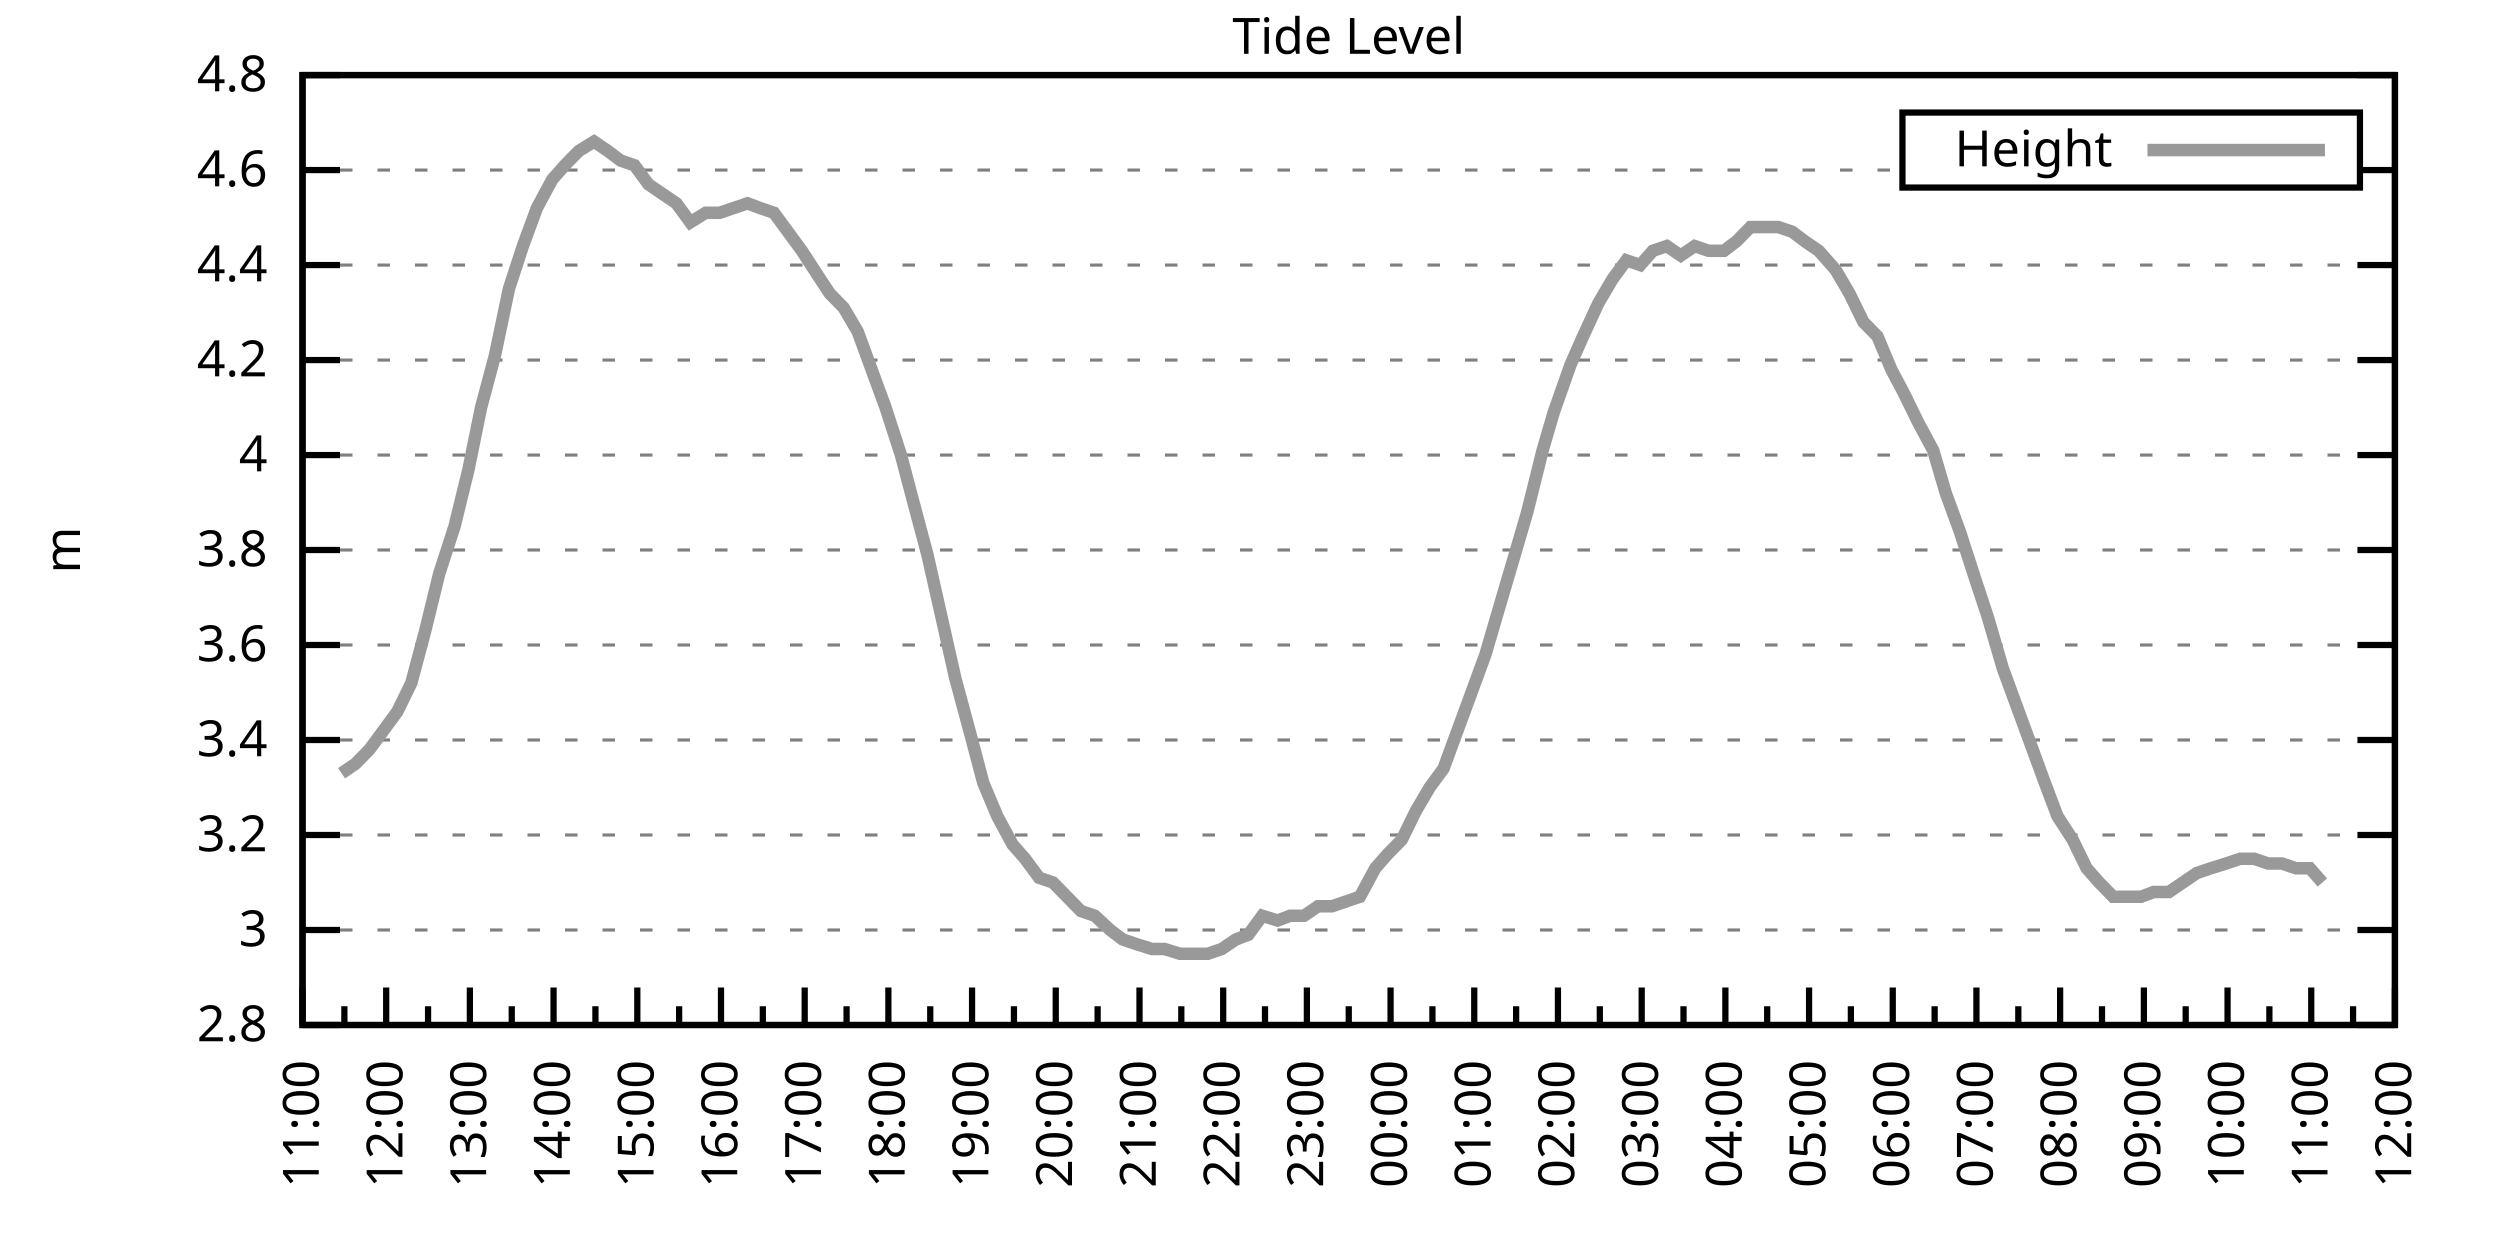
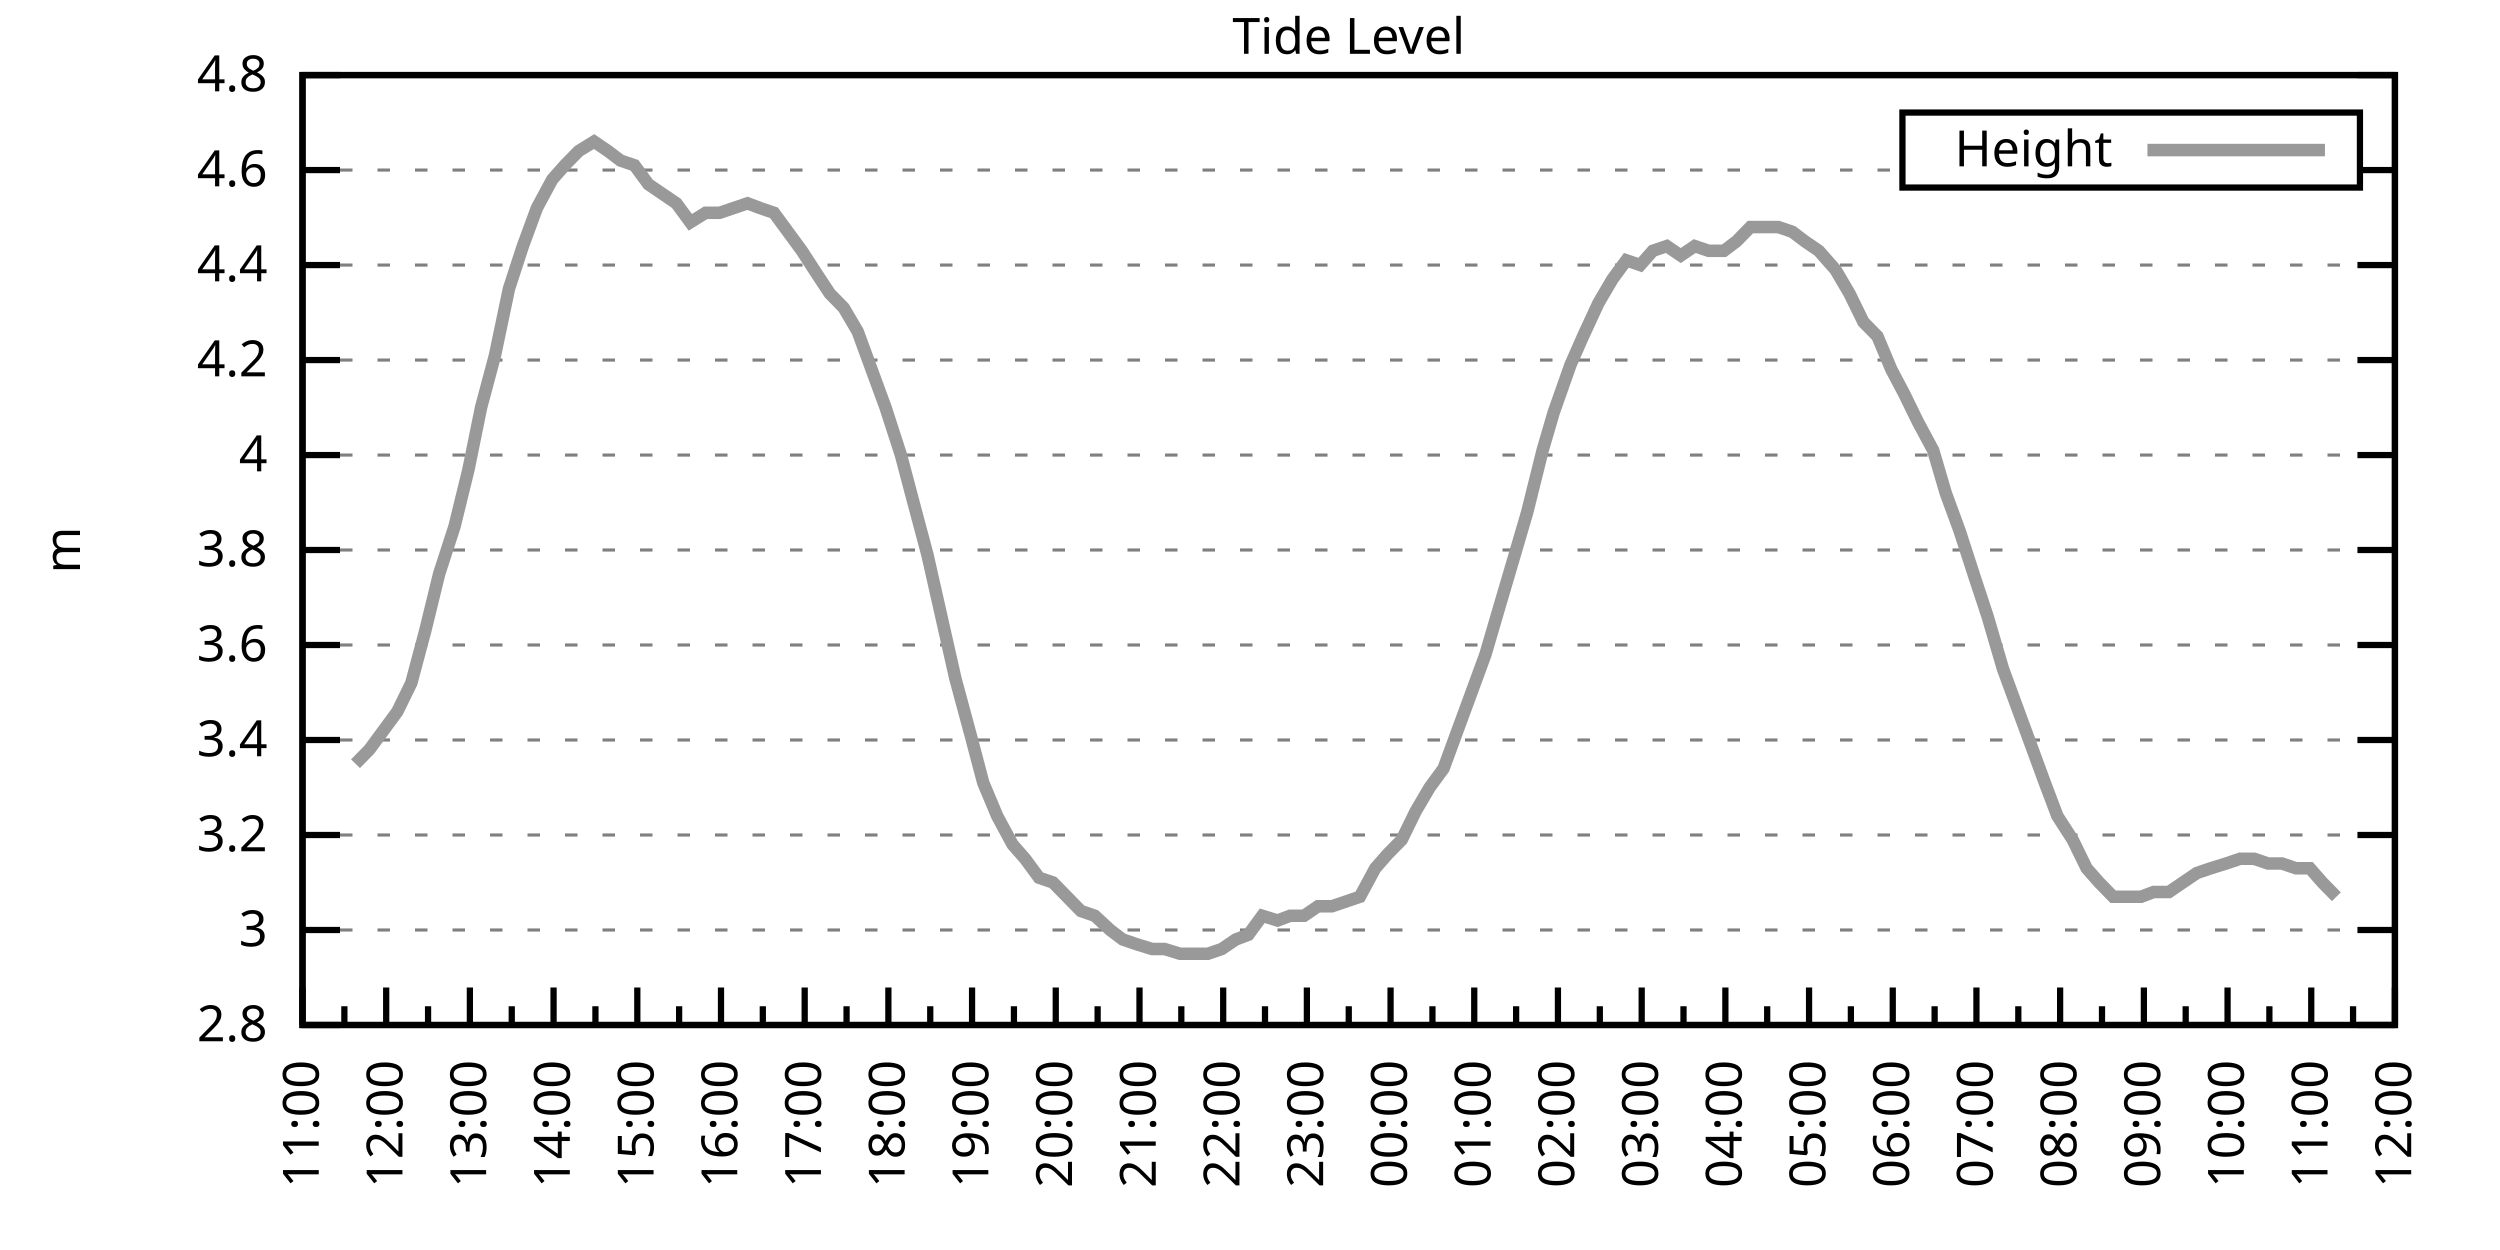
<svg xmlns="http://www.w3.org/2000/svg" xmlns:xlink="http://www.w3.org/1999/xlink" width="400" height="200" viewBox="0 0 400 200">
  <g id="gnuplot_canvas">
    <rect x="0" y="0" width="400" height="200" fill="none" />
    <defs>
      <circle id="gpDot" r="0.5" stroke-width="0.5" stroke="currentColor" />
      <path id="gpPt0" stroke-width="0.333" stroke="currentColor" d="M-1,0 h2 M0,-1 v2" />
      <path id="gpPt1" stroke-width="0.333" stroke="currentColor" d="M-1,-1 L1,1 M1,-1 L-1,1" />
      <path id="gpPt2" stroke-width="0.333" stroke="currentColor" d="M-1,0 L1,0 M0,-1 L0,1 M-1,-1 L1,1 M-1,1 L1,-1" />
      <rect id="gpPt3" stroke-width="0.333" stroke="currentColor" x="-1" y="-1" width="2" height="2" />
      <rect id="gpPt4" stroke-width="0.333" stroke="currentColor" fill="currentColor" x="-1" y="-1" width="2" height="2" />
      <circle id="gpPt5" stroke-width="0.333" stroke="currentColor" cx="0" cy="0" r="1" />
      <use xlink:href="#gpPt5" id="gpPt6" fill="currentColor" stroke="none" />
      <path id="gpPt7" stroke-width="0.333" stroke="currentColor" d="M0,-1.33 L-1.33,0.67 L1.33,0.67 z" />
      <use xlink:href="#gpPt7" id="gpPt8" fill="currentColor" stroke="none" />
      <use xlink:href="#gpPt7" id="gpPt9" stroke="currentColor" transform="rotate(180)" />
      <use xlink:href="#gpPt9" id="gpPt10" fill="currentColor" stroke="none" />
      <use xlink:href="#gpPt3" id="gpPt11" stroke="currentColor" transform="rotate(45)" />
      <use xlink:href="#gpPt11" id="gpPt12" fill="currentColor" stroke="none" />
      <path id="gpPt13" stroke-width="0.333" stroke="currentColor" d="M0,1.330 L1.265,0.411 L0.782,-1.067 L-0.782,-1.076 L-1.265,0.411 z" />
      <use xlink:href="#gpPt13" id="gpPt14" fill="currentColor" stroke="none" />
      <filter id="textbox" filterUnits="objectBoundingBox" x="0" y="0" height="1" width="1">
        <feFlood flood-color="white" flood-opacity="1" result="bgnd" />
        <feComposite in="SourceGraphic" in2="bgnd" operator="atop" />
      </filter>
      <filter id="greybox" filterUnits="objectBoundingBox" x="0" y="0" height="1" width="1">
        <feFlood flood-color="lightgrey" flood-opacity="1" result="grey" />
        <feComposite in="SourceGraphic" in2="grey" operator="atop" />
      </filter>
    </defs>
    <g fill="none" color="white" stroke="currentColor" stroke-width="1.00" stroke-linecap="butt" stroke-linejoin="miter">
</g>
    <g fill="none" color="black" stroke="currentColor" stroke-width="1.00" stroke-linecap="butt" stroke-linejoin="miter">
      <g stroke="none" shape-rendering="crispEdges">
        <polygon fill="rgb(255, 255, 255)" points="48.40,164.00 383.18,164.00 383.18,12.02 48.40,12.02 " />
      </g>
    </g>
    <g fill="none" color="black" stroke="currentColor" stroke-width="1.00" stroke-linecap="butt" stroke-linejoin="miter">
</g>
    <g fill="none" color="black" stroke="black" stroke-width="0.50" stroke-linecap="butt" stroke-linejoin="miter">
</g>
    <g fill="none" color="gray" stroke="currentColor" stroke-width="0.50" stroke-linecap="butt" stroke-linejoin="miter">
      <path stroke="gray" stroke-dasharray="2,4" class="gridline" d="M48.40,164.00 L383.19,164.00  " />
    </g>
    <g fill="none" color="gray" stroke="gray" stroke-width="1.00" stroke-linecap="butt" stroke-linejoin="miter">
</g>
    <g fill="none" color="black" stroke="currentColor" stroke-width="1.00" stroke-linecap="butt" stroke-linejoin="miter">
      <path stroke="black" d="M48.40,164.00 L54.40,164.00 M383.19,164.00 L377.19,164.00  " />
      <g transform="translate(42.80,166.60)" stroke="none" fill="black" font-family="Sans" font-size="8.00" text-anchor="end">
        <text>
          <tspan font-family="Sans"> 2.8</tspan>
        </text>
      </g>
    </g>
    <g fill="none" color="black" stroke="currentColor" stroke-width="1.00" stroke-linecap="butt" stroke-linejoin="miter">
</g>
    <g fill="none" color="black" stroke="black" stroke-width="0.50" stroke-linecap="butt" stroke-linejoin="miter">
</g>
    <g fill="none" color="gray" stroke="currentColor" stroke-width="0.50" stroke-linecap="butt" stroke-linejoin="miter">
      <path stroke="gray" stroke-dasharray="2,4" class="gridline" d="M48.40,148.80 L383.19,148.80  " />
    </g>
    <g fill="none" color="gray" stroke="gray" stroke-width="1.00" stroke-linecap="butt" stroke-linejoin="miter">
</g>
    <g fill="none" color="black" stroke="currentColor" stroke-width="1.00" stroke-linecap="butt" stroke-linejoin="miter">
      <path stroke="black" d="M48.40,148.80 L54.40,148.80 M383.19,148.80 L377.19,148.80  " />
      <g transform="translate(42.80,151.40)" stroke="none" fill="black" font-family="Sans" font-size="8.00" text-anchor="end">
        <text>
          <tspan font-family="Sans"> 3</tspan>
        </text>
      </g>
    </g>
    <g fill="none" color="black" stroke="currentColor" stroke-width="1.00" stroke-linecap="butt" stroke-linejoin="miter">
</g>
    <g fill="none" color="black" stroke="black" stroke-width="0.50" stroke-linecap="butt" stroke-linejoin="miter">
</g>
    <g fill="none" color="gray" stroke="currentColor" stroke-width="0.50" stroke-linecap="butt" stroke-linejoin="miter">
      <path stroke="gray" stroke-dasharray="2,4" class="gridline" d="M48.40,133.60 L383.19,133.60  " />
    </g>
    <g fill="none" color="gray" stroke="gray" stroke-width="1.00" stroke-linecap="butt" stroke-linejoin="miter">
</g>
    <g fill="none" color="black" stroke="currentColor" stroke-width="1.00" stroke-linecap="butt" stroke-linejoin="miter">
      <path stroke="black" d="M48.40,133.60 L54.40,133.60 M383.19,133.60 L377.19,133.60  " />
      <g transform="translate(42.80,136.20)" stroke="none" fill="black" font-family="Sans" font-size="8.00" text-anchor="end">
        <text>
          <tspan font-family="Sans"> 3.2</tspan>
        </text>
      </g>
    </g>
    <g fill="none" color="black" stroke="currentColor" stroke-width="1.00" stroke-linecap="butt" stroke-linejoin="miter">
</g>
    <g fill="none" color="black" stroke="black" stroke-width="0.50" stroke-linecap="butt" stroke-linejoin="miter">
</g>
    <g fill="none" color="gray" stroke="currentColor" stroke-width="0.50" stroke-linecap="butt" stroke-linejoin="miter">
      <path stroke="gray" stroke-dasharray="2,4" class="gridline" d="M48.40,118.40 L383.19,118.40  " />
    </g>
    <g fill="none" color="gray" stroke="gray" stroke-width="1.00" stroke-linecap="butt" stroke-linejoin="miter">
</g>
    <g fill="none" color="black" stroke="currentColor" stroke-width="1.00" stroke-linecap="butt" stroke-linejoin="miter">
      <path stroke="black" d="M48.40,118.40 L54.40,118.40 M383.19,118.40 L377.19,118.40  " />
      <g transform="translate(42.80,121.00)" stroke="none" fill="black" font-family="Sans" font-size="8.00" text-anchor="end">
        <text>
          <tspan font-family="Sans"> 3.4</tspan>
        </text>
      </g>
    </g>
    <g fill="none" color="black" stroke="currentColor" stroke-width="1.00" stroke-linecap="butt" stroke-linejoin="miter">
</g>
    <g fill="none" color="black" stroke="black" stroke-width="0.50" stroke-linecap="butt" stroke-linejoin="miter">
</g>
    <g fill="none" color="gray" stroke="currentColor" stroke-width="0.50" stroke-linecap="butt" stroke-linejoin="miter">
      <path stroke="gray" stroke-dasharray="2,4" class="gridline" d="M48.40,103.20 L383.19,103.20  " />
    </g>
    <g fill="none" color="gray" stroke="gray" stroke-width="1.00" stroke-linecap="butt" stroke-linejoin="miter">
</g>
    <g fill="none" color="black" stroke="currentColor" stroke-width="1.00" stroke-linecap="butt" stroke-linejoin="miter">
      <path stroke="black" d="M48.40,103.20 L54.40,103.20 M383.19,103.20 L377.19,103.20  " />
      <g transform="translate(42.80,105.80)" stroke="none" fill="black" font-family="Sans" font-size="8.00" text-anchor="end">
        <text>
          <tspan font-family="Sans"> 3.6</tspan>
        </text>
      </g>
    </g>
    <g fill="none" color="black" stroke="currentColor" stroke-width="1.00" stroke-linecap="butt" stroke-linejoin="miter">
</g>
    <g fill="none" color="black" stroke="black" stroke-width="0.50" stroke-linecap="butt" stroke-linejoin="miter">
</g>
    <g fill="none" color="gray" stroke="currentColor" stroke-width="0.50" stroke-linecap="butt" stroke-linejoin="miter">
      <path stroke="gray" stroke-dasharray="2,4" class="gridline" d="M48.40,88.00 L383.19,88.00  " />
    </g>
    <g fill="none" color="gray" stroke="gray" stroke-width="1.00" stroke-linecap="butt" stroke-linejoin="miter">
</g>
    <g fill="none" color="black" stroke="currentColor" stroke-width="1.00" stroke-linecap="butt" stroke-linejoin="miter">
      <path stroke="black" d="M48.40,88.00 L54.40,88.00 M383.19,88.00 L377.19,88.00  " />
      <g transform="translate(42.80,90.60)" stroke="none" fill="black" font-family="Sans" font-size="8.00" text-anchor="end">
        <text>
          <tspan font-family="Sans"> 3.8</tspan>
        </text>
      </g>
    </g>
    <g fill="none" color="black" stroke="currentColor" stroke-width="1.00" stroke-linecap="butt" stroke-linejoin="miter">
</g>
    <g fill="none" color="black" stroke="black" stroke-width="0.50" stroke-linecap="butt" stroke-linejoin="miter">
</g>
    <g fill="none" color="gray" stroke="currentColor" stroke-width="0.50" stroke-linecap="butt" stroke-linejoin="miter">
      <path stroke="gray" stroke-dasharray="2,4" class="gridline" d="M48.40,72.81 L383.19,72.81  " />
    </g>
    <g fill="none" color="gray" stroke="gray" stroke-width="1.00" stroke-linecap="butt" stroke-linejoin="miter">
</g>
    <g fill="none" color="black" stroke="currentColor" stroke-width="1.00" stroke-linecap="butt" stroke-linejoin="miter">
      <path stroke="black" d="M48.40,72.81 L54.40,72.81 M383.19,72.81 L377.19,72.81  " />
      <g transform="translate(42.80,75.41)" stroke="none" fill="black" font-family="Sans" font-size="8.00" text-anchor="end">
        <text>
          <tspan font-family="Sans"> 4</tspan>
        </text>
      </g>
    </g>
    <g fill="none" color="black" stroke="currentColor" stroke-width="1.00" stroke-linecap="butt" stroke-linejoin="miter">
</g>
    <g fill="none" color="black" stroke="black" stroke-width="0.50" stroke-linecap="butt" stroke-linejoin="miter">
</g>
    <g fill="none" color="gray" stroke="currentColor" stroke-width="0.50" stroke-linecap="butt" stroke-linejoin="miter">
      <path stroke="gray" stroke-dasharray="2,4" class="gridline" d="M48.40,57.61 L383.19,57.61  " />
    </g>
    <g fill="none" color="gray" stroke="gray" stroke-width="1.00" stroke-linecap="butt" stroke-linejoin="miter">
</g>
    <g fill="none" color="black" stroke="currentColor" stroke-width="1.00" stroke-linecap="butt" stroke-linejoin="miter">
      <path stroke="black" d="M48.40,57.61 L54.40,57.61 M383.19,57.61 L377.19,57.61  " />
      <g transform="translate(42.80,60.21)" stroke="none" fill="black" font-family="Sans" font-size="8.00" text-anchor="end">
        <text>
          <tspan font-family="Sans"> 4.2</tspan>
        </text>
      </g>
    </g>
    <g fill="none" color="black" stroke="currentColor" stroke-width="1.00" stroke-linecap="butt" stroke-linejoin="miter">
</g>
    <g fill="none" color="black" stroke="black" stroke-width="0.50" stroke-linecap="butt" stroke-linejoin="miter">
</g>
    <g fill="none" color="gray" stroke="currentColor" stroke-width="0.50" stroke-linecap="butt" stroke-linejoin="miter">
      <path stroke="gray" stroke-dasharray="2,4" class="gridline" d="M48.40,42.41 L383.19,42.41  " />
    </g>
    <g fill="none" color="gray" stroke="gray" stroke-width="1.00" stroke-linecap="butt" stroke-linejoin="miter">
</g>
    <g fill="none" color="black" stroke="currentColor" stroke-width="1.00" stroke-linecap="butt" stroke-linejoin="miter">
      <path stroke="black" d="M48.40,42.41 L54.40,42.41 M383.19,42.41 L377.19,42.41  " />
      <g transform="translate(42.80,45.01)" stroke="none" fill="black" font-family="Sans" font-size="8.00" text-anchor="end">
        <text>
          <tspan font-family="Sans"> 4.4</tspan>
        </text>
      </g>
    </g>
    <g fill="none" color="black" stroke="currentColor" stroke-width="1.00" stroke-linecap="butt" stroke-linejoin="miter">
</g>
    <g fill="none" color="black" stroke="black" stroke-width="0.50" stroke-linecap="butt" stroke-linejoin="miter">
</g>
    <g fill="none" color="gray" stroke="currentColor" stroke-width="0.50" stroke-linecap="butt" stroke-linejoin="miter">
      <path stroke="gray" stroke-dasharray="2,4" class="gridline" d="M48.40,27.21 L304.39,27.21 M377.59,27.21 L383.19,27.21  " />
    </g>
    <g fill="none" color="gray" stroke="gray" stroke-width="1.00" stroke-linecap="butt" stroke-linejoin="miter">
</g>
    <g fill="none" color="black" stroke="currentColor" stroke-width="1.00" stroke-linecap="butt" stroke-linejoin="miter">
      <path stroke="black" d="M48.40,27.21 L54.40,27.21 M383.19,27.21 L377.19,27.21  " />
      <g transform="translate(42.80,29.81)" stroke="none" fill="black" font-family="Sans" font-size="8.00" text-anchor="end">
        <text>
          <tspan font-family="Sans"> 4.6</tspan>
        </text>
      </g>
    </g>
    <g fill="none" color="black" stroke="currentColor" stroke-width="1.00" stroke-linecap="butt" stroke-linejoin="miter">
</g>
    <g fill="none" color="black" stroke="black" stroke-width="0.50" stroke-linecap="butt" stroke-linejoin="miter">
</g>
    <g fill="none" color="gray" stroke="currentColor" stroke-width="0.50" stroke-linecap="butt" stroke-linejoin="miter">
      <path stroke="gray" stroke-dasharray="2,4" class="gridline" d="M48.40,12.01 L383.19,12.01  " />
    </g>
    <g fill="none" color="gray" stroke="gray" stroke-width="1.00" stroke-linecap="butt" stroke-linejoin="miter">
</g>
    <g fill="none" color="black" stroke="currentColor" stroke-width="1.00" stroke-linecap="butt" stroke-linejoin="miter">
      <path stroke="black" d="M48.40,12.01 L54.40,12.01 M383.19,12.01 L377.19,12.01  " />
      <g transform="translate(42.80,14.61)" stroke="none" fill="black" font-family="Sans" font-size="8.00" text-anchor="end">
        <text>
          <tspan font-family="Sans"> 4.8</tspan>
        </text>
      </g>
    </g>
    <g fill="none" color="black" stroke="currentColor" stroke-width="1.00" stroke-linecap="butt" stroke-linejoin="miter">
      <path stroke="black" d="M48.40,164.00 L48.40,158.00  " />
      <g transform="translate(51.00,169.60) rotate(270)" stroke="none" fill="black" font-family="Sans" font-size="8.00" text-anchor="end">
        <text>
          <tspan font-family="Sans">11:00</tspan>
        </text>
      </g>
    </g>
    <g fill="none" color="black" stroke="currentColor" stroke-width="1.00" stroke-linecap="butt" stroke-linejoin="miter">
      <path stroke="black" d="M55.10,164.00 L55.10,161.00 M61.79,164.00 L61.79,158.00  " />
      <g transform="translate(64.39,169.60) rotate(270)" stroke="none" fill="black" font-family="Sans" font-size="8.00" text-anchor="end">
        <text>
          <tspan font-family="Sans">12:00</tspan>
        </text>
      </g>
    </g>
    <g fill="none" color="black" stroke="currentColor" stroke-width="1.00" stroke-linecap="butt" stroke-linejoin="miter">
      <path stroke="black" d="M68.49,164.00 L68.49,161.00 M75.18,164.00 L75.18,158.00  " />
      <g transform="translate(77.78,169.60) rotate(270)" stroke="none" fill="black" font-family="Sans" font-size="8.00" text-anchor="end">
        <text>
          <tspan font-family="Sans">13:00</tspan>
        </text>
      </g>
    </g>
    <g fill="none" color="black" stroke="currentColor" stroke-width="1.00" stroke-linecap="butt" stroke-linejoin="miter">
      <path stroke="black" d="M81.88,164.00 L81.88,161.00 M88.57,164.00 L88.57,158.00  " />
      <g transform="translate(91.17,169.60) rotate(270)" stroke="none" fill="black" font-family="Sans" font-size="8.00" text-anchor="end">
        <text>
          <tspan font-family="Sans">14:00</tspan>
        </text>
      </g>
    </g>
    <g fill="none" color="black" stroke="currentColor" stroke-width="1.00" stroke-linecap="butt" stroke-linejoin="miter">
      <path stroke="black" d="M95.27,164.00 L95.27,161.00 M101.97,164.00 L101.97,158.00  " />
      <g transform="translate(104.57,169.60) rotate(270)" stroke="none" fill="black" font-family="Sans" font-size="8.00" text-anchor="end">
        <text>
          <tspan font-family="Sans">15:00</tspan>
        </text>
      </g>
    </g>
    <g fill="none" color="black" stroke="currentColor" stroke-width="1.00" stroke-linecap="butt" stroke-linejoin="miter">
      <path stroke="black" d="M108.66,164.00 L108.66,161.00 M115.36,164.00 L115.36,158.00  " />
      <g transform="translate(117.96,169.60) rotate(270)" stroke="none" fill="black" font-family="Sans" font-size="8.00" text-anchor="end">
        <text>
          <tspan font-family="Sans">16:00</tspan>
        </text>
      </g>
    </g>
    <g fill="none" color="black" stroke="currentColor" stroke-width="1.00" stroke-linecap="butt" stroke-linejoin="miter">
      <path stroke="black" d="M122.05,164.00 L122.05,161.00 M128.75,164.00 L128.75,158.00  " />
      <g transform="translate(131.35,169.60) rotate(270)" stroke="none" fill="black" font-family="Sans" font-size="8.00" text-anchor="end">
        <text>
          <tspan font-family="Sans">17:00</tspan>
        </text>
      </g>
    </g>
    <g fill="none" color="black" stroke="currentColor" stroke-width="1.00" stroke-linecap="butt" stroke-linejoin="miter">
      <path stroke="black" d="M135.45,164.00 L135.45,161.00 M142.14,164.00 L142.14,158.00  " />
      <g transform="translate(144.74,169.60) rotate(270)" stroke="none" fill="black" font-family="Sans" font-size="8.00" text-anchor="end">
        <text>
          <tspan font-family="Sans">18:00</tspan>
        </text>
      </g>
    </g>
    <g fill="none" color="black" stroke="currentColor" stroke-width="1.00" stroke-linecap="butt" stroke-linejoin="miter">
      <path stroke="black" d="M148.84,164.00 L148.84,161.00 M155.53,164.00 L155.53,158.00  " />
      <g transform="translate(158.13,169.60) rotate(270)" stroke="none" fill="black" font-family="Sans" font-size="8.00" text-anchor="end">
        <text>
          <tspan font-family="Sans">19:00</tspan>
        </text>
      </g>
    </g>
    <g fill="none" color="black" stroke="currentColor" stroke-width="1.00" stroke-linecap="butt" stroke-linejoin="miter">
      <path stroke="black" d="M162.23,164.00 L162.23,161.00 M168.92,164.00 L168.92,158.00  " />
      <g transform="translate(171.52,169.60) rotate(270)" stroke="none" fill="black" font-family="Sans" font-size="8.00" text-anchor="end">
        <text>
          <tspan font-family="Sans">20:00</tspan>
        </text>
      </g>
    </g>
    <g fill="none" color="black" stroke="currentColor" stroke-width="1.00" stroke-linecap="butt" stroke-linejoin="miter">
      <path stroke="black" d="M175.62,164.00 L175.62,161.00 M182.32,164.00 L182.32,158.00  " />
      <g transform="translate(184.92,169.60) rotate(270)" stroke="none" fill="black" font-family="Sans" font-size="8.00" text-anchor="end">
        <text>
          <tspan font-family="Sans">21:00</tspan>
        </text>
      </g>
    </g>
    <g fill="none" color="black" stroke="currentColor" stroke-width="1.00" stroke-linecap="butt" stroke-linejoin="miter">
      <path stroke="black" d="M189.01,164.00 L189.01,161.00 M195.71,164.00 L195.71,158.00  " />
      <g transform="translate(198.31,169.60) rotate(270)" stroke="none" fill="black" font-family="Sans" font-size="8.00" text-anchor="end">
        <text>
          <tspan font-family="Sans">22:00</tspan>
        </text>
      </g>
    </g>
    <g fill="none" color="black" stroke="currentColor" stroke-width="1.00" stroke-linecap="butt" stroke-linejoin="miter">
      <path stroke="black" d="M202.40,164.00 L202.40,161.00 M209.10,164.00 L209.10,158.00  " />
      <g transform="translate(211.70,169.60) rotate(270)" stroke="none" fill="black" font-family="Sans" font-size="8.00" text-anchor="end">
        <text>
          <tspan font-family="Sans">23:00</tspan>
        </text>
      </g>
    </g>
    <g fill="none" color="black" stroke="currentColor" stroke-width="1.00" stroke-linecap="butt" stroke-linejoin="miter">
      <path stroke="black" d="M215.80,164.00 L215.80,161.00 M222.49,164.00 L222.49,158.00  " />
      <g transform="translate(225.09,169.60) rotate(270)" stroke="none" fill="black" font-family="Sans" font-size="8.00" text-anchor="end">
        <text>
          <tspan font-family="Sans">00:00</tspan>
        </text>
      </g>
    </g>
    <g fill="none" color="black" stroke="currentColor" stroke-width="1.00" stroke-linecap="butt" stroke-linejoin="miter">
      <path stroke="black" d="M229.19,164.00 L229.19,161.00 M235.88,164.00 L235.88,158.00  " />
      <g transform="translate(238.48,169.60) rotate(270)" stroke="none" fill="black" font-family="Sans" font-size="8.00" text-anchor="end">
        <text>
          <tspan font-family="Sans">01:00</tspan>
        </text>
      </g>
    </g>
    <g fill="none" color="black" stroke="currentColor" stroke-width="1.00" stroke-linecap="butt" stroke-linejoin="miter">
      <path stroke="black" d="M242.58,164.00 L242.58,161.00 M249.27,164.00 L249.27,158.00  " />
      <g transform="translate(251.87,169.60) rotate(270)" stroke="none" fill="black" font-family="Sans" font-size="8.00" text-anchor="end">
        <text>
          <tspan font-family="Sans">02:00</tspan>
        </text>
      </g>
    </g>
    <g fill="none" color="black" stroke="currentColor" stroke-width="1.00" stroke-linecap="butt" stroke-linejoin="miter">
      <path stroke="black" d="M255.97,164.00 L255.97,161.00 M262.67,164.00 L262.67,158.00  " />
      <g transform="translate(265.27,169.60) rotate(270)" stroke="none" fill="black" font-family="Sans" font-size="8.00" text-anchor="end">
        <text>
          <tspan font-family="Sans">03:00</tspan>
        </text>
      </g>
    </g>
    <g fill="none" color="black" stroke="currentColor" stroke-width="1.00" stroke-linecap="butt" stroke-linejoin="miter">
      <path stroke="black" d="M269.36,164.00 L269.36,161.00 M276.06,164.00 L276.06,158.00  " />
      <g transform="translate(278.66,169.60) rotate(270)" stroke="none" fill="black" font-family="Sans" font-size="8.00" text-anchor="end">
        <text>
          <tspan font-family="Sans">04:00</tspan>
        </text>
      </g>
    </g>
    <g fill="none" color="black" stroke="currentColor" stroke-width="1.00" stroke-linecap="butt" stroke-linejoin="miter">
      <path stroke="black" d="M282.75,164.00 L282.75,161.00 M289.45,164.00 L289.45,158.00  " />
      <g transform="translate(292.05,169.60) rotate(270)" stroke="none" fill="black" font-family="Sans" font-size="8.00" text-anchor="end">
        <text>
          <tspan font-family="Sans">05:00</tspan>
        </text>
      </g>
    </g>
    <g fill="none" color="black" stroke="currentColor" stroke-width="1.00" stroke-linecap="butt" stroke-linejoin="miter">
      <path stroke="black" d="M296.14,164.00 L296.14,161.00 M302.84,164.00 L302.84,158.00  " />
      <g transform="translate(305.44,169.60) rotate(270)" stroke="none" fill="black" font-family="Sans" font-size="8.00" text-anchor="end">
        <text>
          <tspan font-family="Sans">06:00</tspan>
        </text>
      </g>
    </g>
    <g fill="none" color="black" stroke="currentColor" stroke-width="1.00" stroke-linecap="butt" stroke-linejoin="miter">
      <path stroke="black" d="M309.54,164.00 L309.54,161.00 M316.23,164.00 L316.23,158.00  " />
      <g transform="translate(318.83,169.60) rotate(270)" stroke="none" fill="black" font-family="Sans" font-size="8.00" text-anchor="end">
        <text>
          <tspan font-family="Sans">07:00</tspan>
        </text>
      </g>
    </g>
    <g fill="none" color="black" stroke="currentColor" stroke-width="1.00" stroke-linecap="butt" stroke-linejoin="miter">
      <path stroke="black" d="M322.93,164.00 L322.93,161.00 M329.62,164.00 L329.62,158.00  " />
      <g transform="translate(332.22,169.60) rotate(270)" stroke="none" fill="black" font-family="Sans" font-size="8.00" text-anchor="end">
        <text>
          <tspan font-family="Sans">08:00</tspan>
        </text>
      </g>
    </g>
    <g fill="none" color="black" stroke="currentColor" stroke-width="1.00" stroke-linecap="butt" stroke-linejoin="miter">
      <path stroke="black" d="M336.32,164.00 L336.32,161.00 M343.02,164.00 L343.02,158.00  " />
      <g transform="translate(345.62,169.60) rotate(270)" stroke="none" fill="black" font-family="Sans" font-size="8.00" text-anchor="end">
        <text>
          <tspan font-family="Sans">09:00</tspan>
        </text>
      </g>
    </g>
    <g fill="none" color="black" stroke="currentColor" stroke-width="1.00" stroke-linecap="butt" stroke-linejoin="miter">
      <path stroke="black" d="M349.71,164.00 L349.71,161.00 M356.41,164.00 L356.41,158.00  " />
      <g transform="translate(359.01,169.60) rotate(270)" stroke="none" fill="black" font-family="Sans" font-size="8.00" text-anchor="end">
        <text>
          <tspan font-family="Sans">10:00</tspan>
        </text>
      </g>
    </g>
    <g fill="none" color="black" stroke="currentColor" stroke-width="1.00" stroke-linecap="butt" stroke-linejoin="miter">
      <path stroke="black" d="M363.10,164.00 L363.10,161.00 M369.80,164.00 L369.80,158.00  " />
      <g transform="translate(372.40,169.60) rotate(270)" stroke="none" fill="black" font-family="Sans" font-size="8.00" text-anchor="end">
        <text>
          <tspan font-family="Sans">11:00</tspan>
        </text>
      </g>
    </g>
    <g fill="none" color="black" stroke="currentColor" stroke-width="1.00" stroke-linecap="butt" stroke-linejoin="miter">
      <path stroke="black" d="M376.49,164.00 L376.49,161.00 M383.19,164.00 L383.19,158.00  " />
      <g transform="translate(385.79,169.60) rotate(270)" stroke="none" fill="black" font-family="Sans" font-size="8.00" text-anchor="end">
        <text>
          <tspan font-family="Sans">12:00</tspan>
        </text>
      </g>
    </g>
    <g fill="none" color="black" stroke="currentColor" stroke-width="1.00" stroke-linecap="butt" stroke-linejoin="miter">
</g>
    <g fill="none" color="black" stroke="currentColor" stroke-width="1.00" stroke-linecap="butt" stroke-linejoin="miter">
      <path stroke="black" d="M48.40,12.01 L48.40,164.00 L383.19,164.00 L383.19,12.01 L48.40,12.01 Z  " />
    </g>
    <g fill="none" color="black" stroke="currentColor" stroke-width="1.00" stroke-linecap="butt" stroke-linejoin="miter">
      <g transform="translate(12.80,88.01) rotate(270)" stroke="none" fill="black" font-family="Sans" font-size="8.00" text-anchor="middle">
        <text>
          <tspan font-family="Sans">m</tspan>
        </text>
      </g>
    </g>
    <g fill="none" color="black" stroke="currentColor" stroke-width="1.00" stroke-linecap="butt" stroke-linejoin="miter">
</g>
    <g fill="none" color="black" stroke="currentColor" stroke-width="1.00" stroke-linecap="butt" stroke-linejoin="miter">
      <path stroke="black" d="M304.39,30.01 L304.39,18.01 L377.59,18.01 L377.59,30.01 L304.39,30.01 Z  " />
    </g>
    <g id="Tide_level_plot_1">
      <g fill="none" color="white" stroke="black" stroke-width="2.00" stroke-linecap="butt" stroke-linejoin="miter">
</g>
      <g fill="none" color="black" stroke="currentColor" stroke-width="2.00" stroke-linecap="butt" stroke-linejoin="miter">
        <g transform="translate(337.99,26.61)" stroke="none" fill="black" font-family="Sans" font-size="8.00" text-anchor="end">
          <text>
            <tspan font-family="Sans">Height</tspan>
          </text>
        </g>
      </g>
      <g fill="none" color="black" stroke="currentColor" stroke-width="2.00" stroke-linecap="butt" stroke-linejoin="miter">
-         <path stroke="rgb(153, 153, 153)" d="M343.59,24.01 L371.99,24.01 M54.65,123.72 L56.88,122.20 L59.11,119.92 L61.35,116.88 L63.58,113.84 L65.81,109.28   L68.04,100.92 L70.27,91.80 L72.73,84.21 L74.96,75.09 L76.97,65.21 L79.20,56.85 L81.43,46.21 L83.66,39.37   L85.90,33.29 L88.35,28.73 L90.36,26.45 L92.59,24.17 L95.05,22.65 L97.28,24.17 L99.29,25.69 L101.52,26.45   L103.75,29.49 L105.98,31.01 L108.22,32.53 L110.45,35.57 L112.90,34.05 L115.13,34.05 L117.37,33.29 L119.60,32.53   L121.61,33.29 L123.84,34.05 L126.07,37.09 L128.30,40.13 L130.76,43.93 L132.77,46.97 L135.00,49.25 L137.23,53.05   L139.46,59.13 L141.69,65.21 L144.15,72.81 L146.16,80.41 L148.39,88.76 L150.62,98.64 L152.85,108.52 L155.31,117.64   L157.32,125.24 L159.55,130.56 L162.01,135.12 L164.01,137.40 L166.25,140.44 L168.48,141.20 L170.71,143.48 L172.94,145.76   L175.17,146.52 L177.63,148.80 L179.64,150.32 L181.87,151.08 L184.32,151.84 L186.33,151.84 L188.79,152.60 L191.02,152.60   L193.25,152.60 L195.48,151.84 L197.72,150.32 L199.73,149.56 L201.96,146.52 L204.41,147.28 L206.42,146.52 L208.65,146.52   L210.88,145.00 L213.12,145.00 L215.35,144.24 L217.58,143.48 L220.04,138.92 L222.04,136.64 L224.28,134.36 L226.51,129.80   L228.74,126.00 L230.97,122.96 L233.20,116.88 L235.44,110.80 L237.67,104.72 L240.12,96.36 L242.36,88.76 L244.36,81.93   L246.82,72.05 L248.60,65.97 L251.28,58.37 L253.29,53.81 L255.75,48.49 L257.98,44.69 L260.21,41.65 L262.44,42.41   L264.45,40.13 L266.68,39.37 L268.92,40.89 L271.15,39.37 L273.38,40.13 L275.83,40.13 L277.84,38.61 L280.07,36.33   L282.53,36.33 L284.54,36.33 L286.77,37.09 L288.78,38.61 L291.01,40.13 L293.69,43.17 L295.92,46.97 L298.15,51.53   L300.39,53.81 L302.62,59.13 L304.63,62.93 L306.86,67.49 L309.31,72.05 L311.32,78.89 L313.55,84.97 L316.01,92.56   L318.02,98.64 L320.47,107.00 L324.94,119.16 L327.17,125.24 L329.18,130.56 L331.63,134.36 L333.86,138.92 L335.87,141.20   L338.10,143.48 L340.34,143.48 L342.57,143.48 L344.58,142.72 L347.03,142.72 L349.26,141.20 L351.50,139.68 L353.73,138.92   L356.18,138.16 L358.42,137.40 L360.65,137.40 L362.88,138.16 L365.11,138.16 L367.34,138.92 L369.58,138.92 L371.58,141.20    " />
+         <path stroke="rgb(153, 153, 153)" d="M343.59,24.01 L371.99,24.01 M56.88,122.20 L59.11,119.92 L61.35,116.88 L63.58,113.84 L65.81,109.28 L68.04,100.92   L70.27,91.80 L72.73,84.21 L74.96,75.09 L76.97,65.21 L79.20,56.85 L81.43,46.21 L83.66,39.37 L85.90,33.29   L88.35,28.73 L90.36,26.45 L92.59,24.17 L95.05,22.65 L97.28,24.17 L99.29,25.69 L101.52,26.45 L103.75,29.49   L105.98,31.01 L108.22,32.53 L110.45,35.57 L112.90,34.05 L115.13,34.05 L117.37,33.29 L119.60,32.53 L121.61,33.29   L123.84,34.05 L126.07,37.09 L128.30,40.13 L130.76,43.93 L132.77,46.97 L135.00,49.25 L137.23,53.05 L139.46,59.13   L141.69,65.21 L144.15,72.81 L146.16,80.41 L148.39,88.76 L150.62,98.64 L152.85,108.52 L155.31,117.64 L157.32,125.24   L159.55,130.56 L162.01,135.12 L164.01,137.40 L166.25,140.44 L168.48,141.20 L170.71,143.48 L172.94,145.76 L175.17,146.52   L177.63,148.80 L179.64,150.32 L181.87,151.08 L184.32,151.84 L186.33,151.84 L188.79,152.60 L191.02,152.60 L193.25,152.60   L195.48,151.84 L197.72,150.32 L199.73,149.56 L201.96,146.52 L204.41,147.28 L206.42,146.52 L208.65,146.52 L210.88,145.00   L213.12,145.00 L215.35,144.24 L217.58,143.48 L220.04,138.92 L222.04,136.64 L224.28,134.36 L226.51,129.80 L228.74,126.00   L230.97,122.96 L233.20,116.88 L235.44,110.80 L237.67,104.72 L240.12,96.36 L242.36,88.76 L244.36,81.93 L246.82,72.05   L248.60,65.97 L251.28,58.37 L253.29,53.81 L255.75,48.49 L257.98,44.69 L260.21,41.65 L262.44,42.41 L264.45,40.13   L266.68,39.37 L268.92,40.89 L271.15,39.37 L273.38,40.13 L275.83,40.13 L277.84,38.61 L280.07,36.33 L282.53,36.33   L284.54,36.33 L286.77,37.09 L288.78,38.61 L291.01,40.13 L293.69,43.17 L295.92,46.97 L298.15,51.53 L300.39,53.81   L302.62,59.13 L304.63,62.93 L306.86,67.49 L309.31,72.05 L311.32,78.89 L313.55,84.97 L316.01,92.56 L318.02,98.64   L320.47,107.00 L324.94,119.16 L327.17,125.24 L329.18,130.56 L331.63,134.36 L333.86,138.92 L335.87,141.20 L338.10,143.48   L340.34,143.48 L342.57,143.48 L344.58,142.72 L347.03,142.72 L349.26,141.20 L351.50,139.68 L353.73,138.92 L356.18,138.16   L358.42,137.40 L360.65,137.40 L362.88,138.16 L365.11,138.16 L367.34,138.92 L369.58,138.92 L371.58,141.20 L373.82,143.48    " />
      </g>
    </g>
    <g fill="none" color="black" stroke="currentColor" stroke-width="2.00" stroke-linecap="butt" stroke-linejoin="miter">
</g>
    <g fill="none" color="black" stroke="black" stroke-width="1.00" stroke-linecap="butt" stroke-linejoin="miter">
</g>
    <g fill="none" color="black" stroke="currentColor" stroke-width="1.00" stroke-linecap="butt" stroke-linejoin="miter">
      <path stroke="black" d="M48.40,12.01 L48.40,164.00 L383.19,164.00 L383.19,12.01 L48.40,12.01 Z  " />
    </g>
    <g fill="none" color="black" stroke="currentColor" stroke-width="1.00" stroke-linecap="butt" stroke-linejoin="miter">
      <g transform="translate(215.79,8.61)" stroke="none" fill="black" font-family="Sans" font-size="8.00" text-anchor="middle">
        <text>
          <tspan font-family="Sans">Tide Level</tspan>
        </text>
      </g>
    </g>
    <g fill="none" color="black" stroke="currentColor" stroke-width="1.00" stroke-linecap="butt" stroke-linejoin="miter">
</g>
  </g>
</svg>
